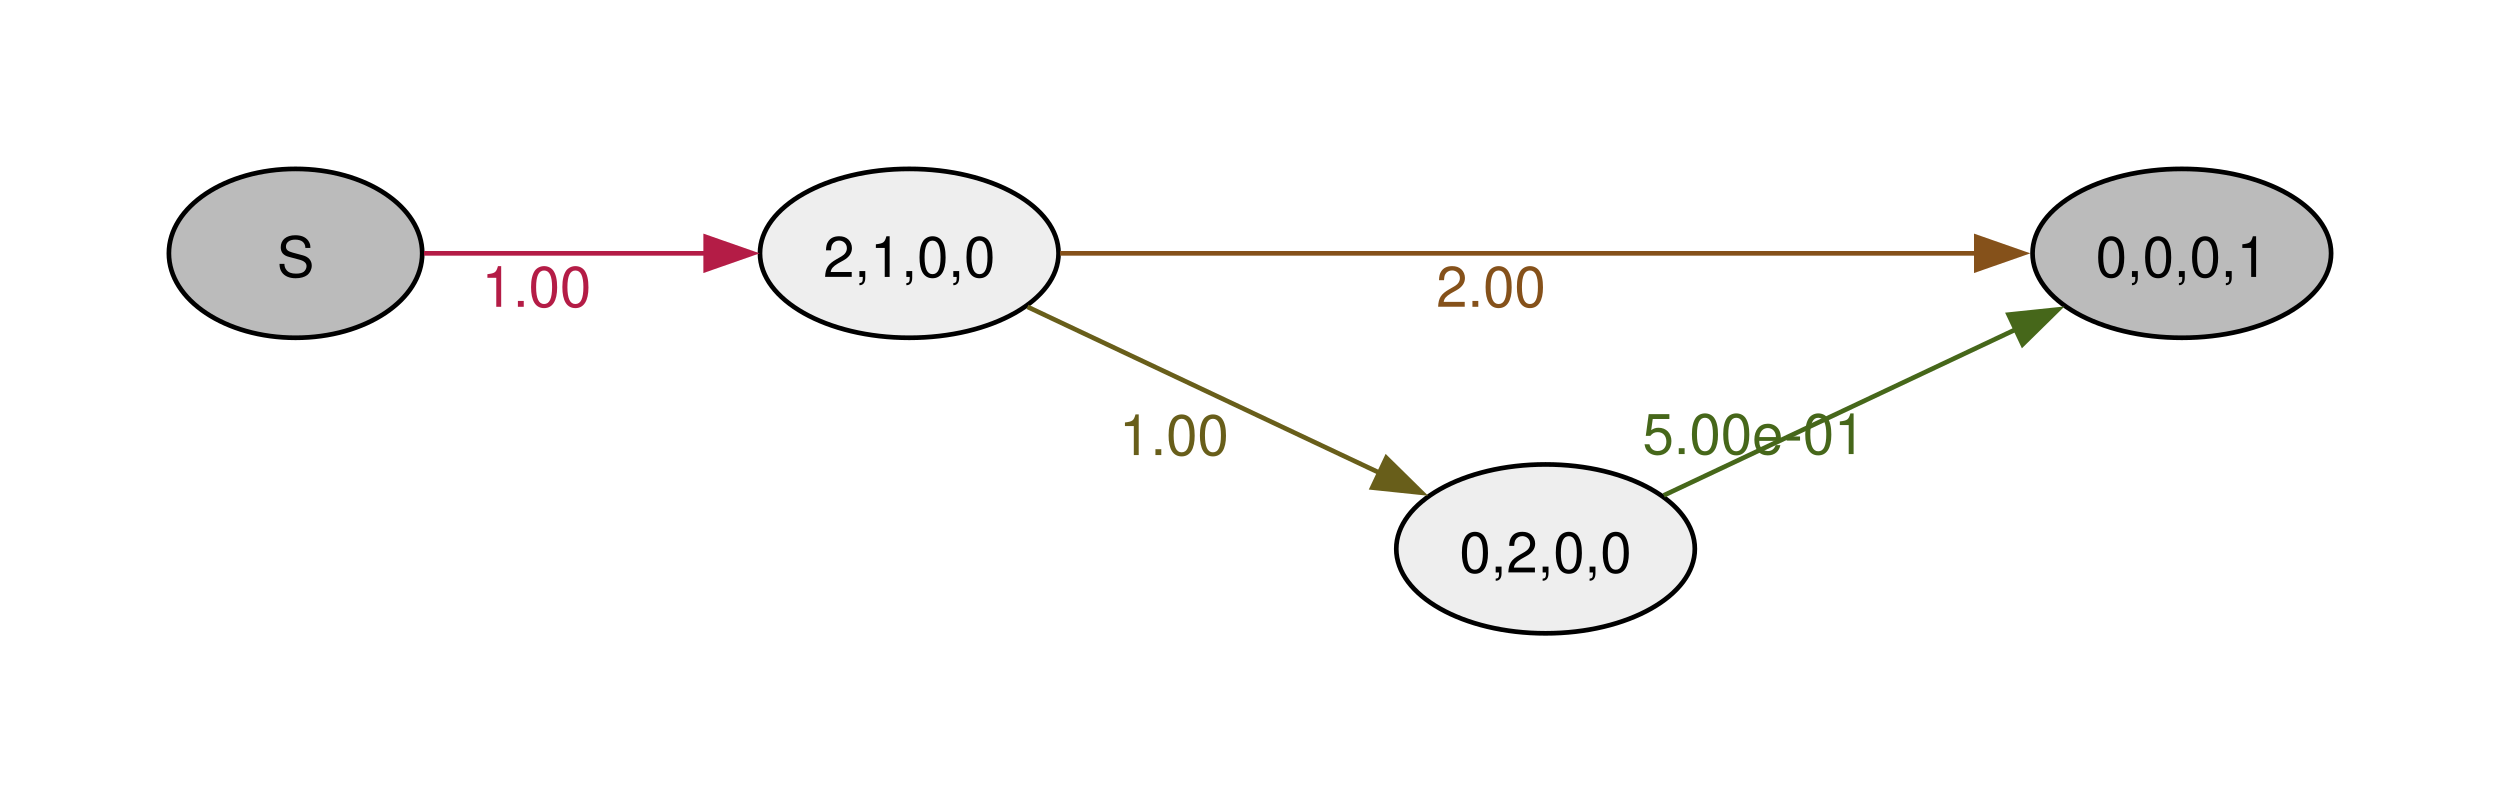
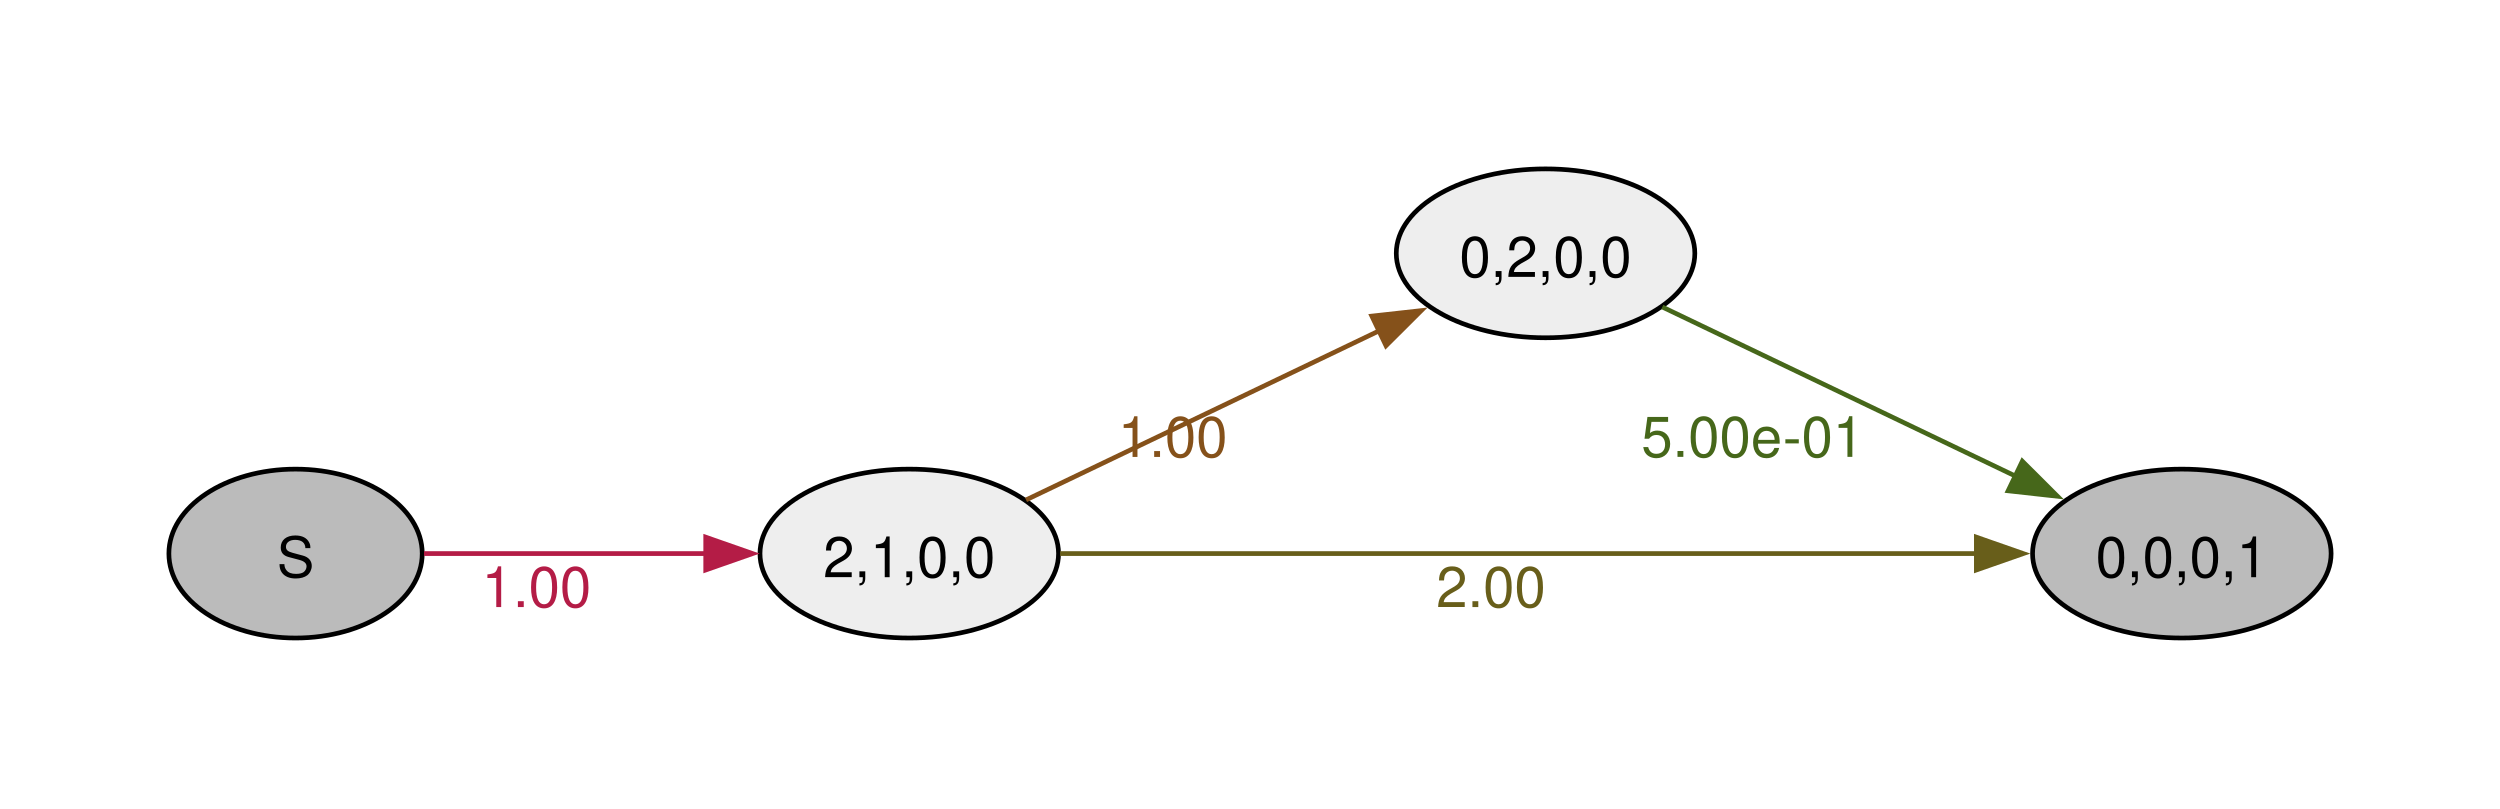
- <svg xmlns="http://www.w3.org/2000/svg" width="504pt" height="162pt" viewBox="0.00 0.00 504.00 162.00">
-   <g id="graph0" class="graph" transform="scale(0.945766 0.945766) rotate(0) translate(36 135)">
+ <svg xmlns="http://www.w3.org/2000/svg" width="504pt" height="163pt" viewBox="0.00 0.00 504.00 163.00">
+   <g id="graph0" class="graph" transform="scale(0.945766 0.945766) rotate(0) translate(36 136)">
    <g id="node1" class="node">
-       <ellipse fill="#bbbbbb" stroke="black" cx="27" cy="-81" rx="27" ry="18" />
-       <text xml:space="preserve" text-anchor="middle" x="27" y="-75.97" font-family="Helvetica,Arial,sans-serif" font-size="12.00">S</text>
+       <ellipse fill="#bbbbbb" stroke="black" cx="27" cy="-18" rx="27" ry="18" />
+       <text xml:space="preserve" text-anchor="middle" x="27" y="-12.97" font-family="Helvetica,Arial,sans-serif" font-size="12.00">S</text>
    </g>
    <g id="node2" class="node">
-       <ellipse fill="#eeeeee" stroke="black" cx="157.82" cy="-81" rx="31.82" ry="18" />
-       <text xml:space="preserve" text-anchor="middle" x="157.82" y="-75.97" font-family="Helvetica,Arial,sans-serif" font-size="12.00">2,1,0,0</text>
+       <ellipse fill="#eeeeee" stroke="black" cx="157.82" cy="-18" rx="31.82" ry="18" />
+       <text xml:space="preserve" text-anchor="middle" x="157.82" y="-12.97" font-family="Helvetica,Arial,sans-serif" font-size="12.00">2,1,0,0</text>
    </g>
    <g id="edge1" class="edge">
-       <path fill="none" stroke="#b41c46" d="M54.38,-81C71.73,-81 94.82,-81 114.68,-81" />
-       <polygon fill="#b41c46" stroke="#b41c46" points="114.43,-84.5 124.43,-81 114.43,-77.5 114.43,-84.5" />
-       <text xml:space="preserve" text-anchor="middle" x="78.35" y="-69.6" font-family="Helvetica,Arial,sans-serif" font-size="12.00" fill="#b41c46">1.00</text>
+       <path fill="none" stroke="#b41c46" d="M54.38,-18C71.73,-18 94.82,-18 114.68,-18" />
+       <polygon fill="#b41c46" stroke="#b41c46" points="114.43,-21.5 124.43,-18 114.43,-14.5 114.43,-21.5" />
+       <text xml:space="preserve" text-anchor="middle" x="78.35" y="-6.6" font-family="Helvetica,Arial,sans-serif" font-size="12.00" fill="#b41c46">1.00</text>
    </g>
    <g id="node3" class="node">
-       <ellipse fill="#bbbbbb" stroke="black" cx="429.08" cy="-81" rx="31.82" ry="18" />
-       <text xml:space="preserve" text-anchor="middle" x="429.08" y="-75.97" font-family="Helvetica,Arial,sans-serif" font-size="12.00">0,0,0,1</text>
+       <ellipse fill="#eeeeee" stroke="black" cx="293.45" cy="-82" rx="31.82" ry="18" />
+       <text xml:space="preserve" text-anchor="middle" x="293.45" y="-76.97" font-family="Helvetica,Arial,sans-serif" font-size="12.00">0,2,0,0</text>
    </g>
    <g id="edge2" class="edge">
-       <path fill="none" stroke="#85511a" d="M189.97,-81C238.2,-81 331.07,-81 385.48,-81" />
-       <polygon fill="#85511a" stroke="#85511a" points="385.28,-84.5 395.28,-81 385.28,-77.5 385.28,-84.5" />
-       <text xml:space="preserve" text-anchor="middle" x="281.82" y="-69.6" font-family="Helvetica,Arial,sans-serif" font-size="12.00" fill="#85511a">2.00</text>
+       <path fill="none" stroke="#85511a" d="M182.71,-29.44C203.67,-39.48 234.41,-54.2 258.03,-65.51" />
+       <polygon fill="#85511a" stroke="#85511a" points="256.42,-68.62 266.95,-69.79 259.44,-62.31 256.42,-68.62" />
+       <text xml:space="preserve" text-anchor="middle" x="213.98" y="-38.59" font-family="Helvetica,Arial,sans-serif" font-size="12.00" fill="#85511a">1.00</text>
    </g>
    <g id="node4" class="node">
-       <ellipse fill="#eeeeee" stroke="black" cx="293.45" cy="-18" rx="31.82" ry="18" />
-       <text xml:space="preserve" text-anchor="middle" x="293.45" y="-12.97" font-family="Helvetica,Arial,sans-serif" font-size="12.00">0,2,0,0</text>
+       <ellipse fill="#bbbbbb" stroke="black" cx="429.08" cy="-18" rx="31.82" ry="18" />
+       <text xml:space="preserve" text-anchor="middle" x="429.08" y="-12.97" font-family="Helvetica,Arial,sans-serif" font-size="12.00">0,0,0,1</text>
    </g>
    <g id="edge3" class="edge">
-       <path fill="none" stroke="#685e1a" d="M183.02,-69.59C204.02,-59.69 234.66,-45.24 258.18,-34.15" />
-       <polygon fill="#685e1a" stroke="#685e1a" points="259.51,-37.4 267.06,-29.97 256.52,-31.07 259.51,-37.4" />
-       <text xml:space="preserve" text-anchor="middle" x="214.25" y="-37.99" font-family="Helvetica,Arial,sans-serif" font-size="12.00" fill="#685e1a">1.00</text>
+       <path fill="none" stroke="#685e1a" d="M189.97,-18C238.2,-18 331.07,-18 385.48,-18" />
+       <polygon fill="#685e1a" stroke="#685e1a" points="385.28,-21.5 395.28,-18 385.28,-14.5 385.28,-21.5" />
+       <text xml:space="preserve" text-anchor="middle" x="281.82" y="-6.6" font-family="Helvetica,Arial,sans-serif" font-size="12.00" fill="#685e1a">2.00</text>
    </g>
    <g id="edge4" class="edge">
-       <path fill="none" stroke="#46671a" d="M318.65,-29.41C339.65,-39.31 370.3,-53.76 393.82,-64.85" />
-       <polygon fill="#46671a" stroke="#46671a" points="392.16,-67.93 402.7,-69.03 395.14,-61.6 392.16,-67.93" />
-       <text xml:space="preserve" text-anchor="middle" x="337.88" y="-38.21" font-family="Helvetica,Arial,sans-serif" font-size="12.00" fill="#46671a">5.00e-01</text>
+       <path fill="none" stroke="#46671a" d="M318.34,-70.56C339.3,-60.52 370.04,-45.8 393.66,-34.49" />
+       <polygon fill="#46671a" stroke="#46671a" points="395.08,-37.69 402.58,-30.21 392.05,-31.38 395.08,-37.69" />
+       <text xml:space="preserve" text-anchor="middle" x="337.61" y="-38.61" font-family="Helvetica,Arial,sans-serif" font-size="12.00" fill="#46671a">5.00e-01</text>
    </g>
  </g>
</svg>
